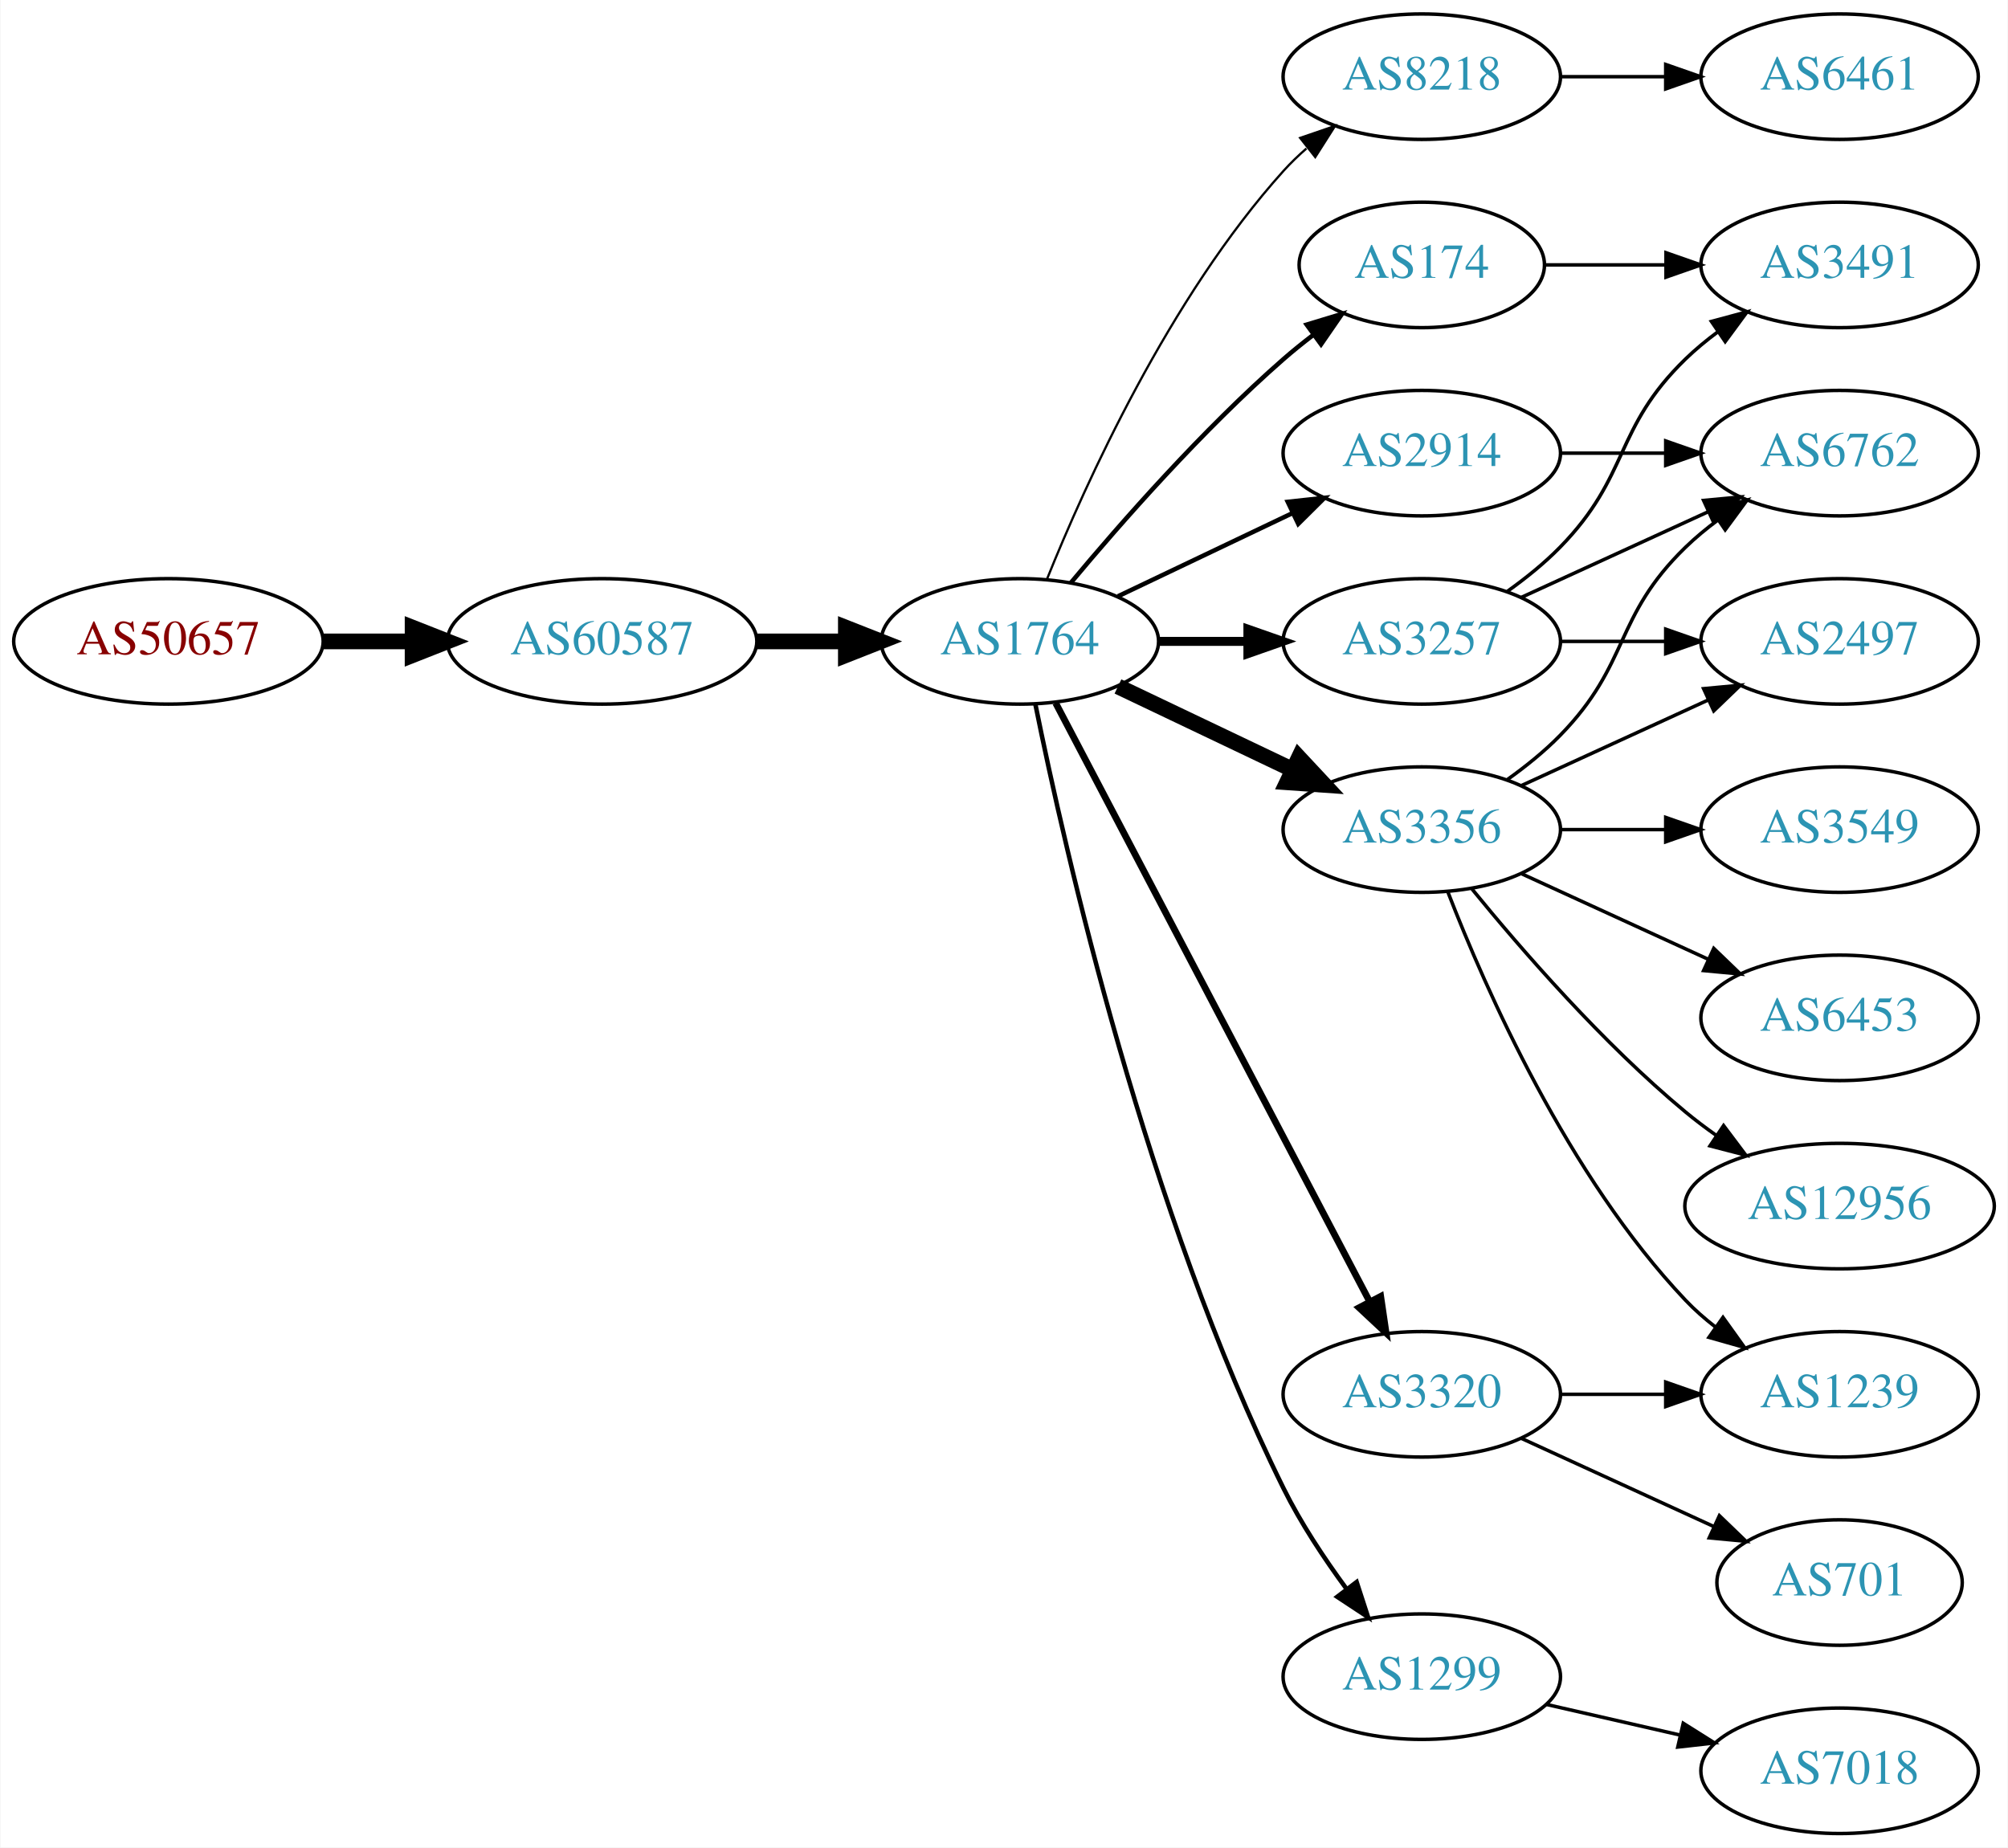
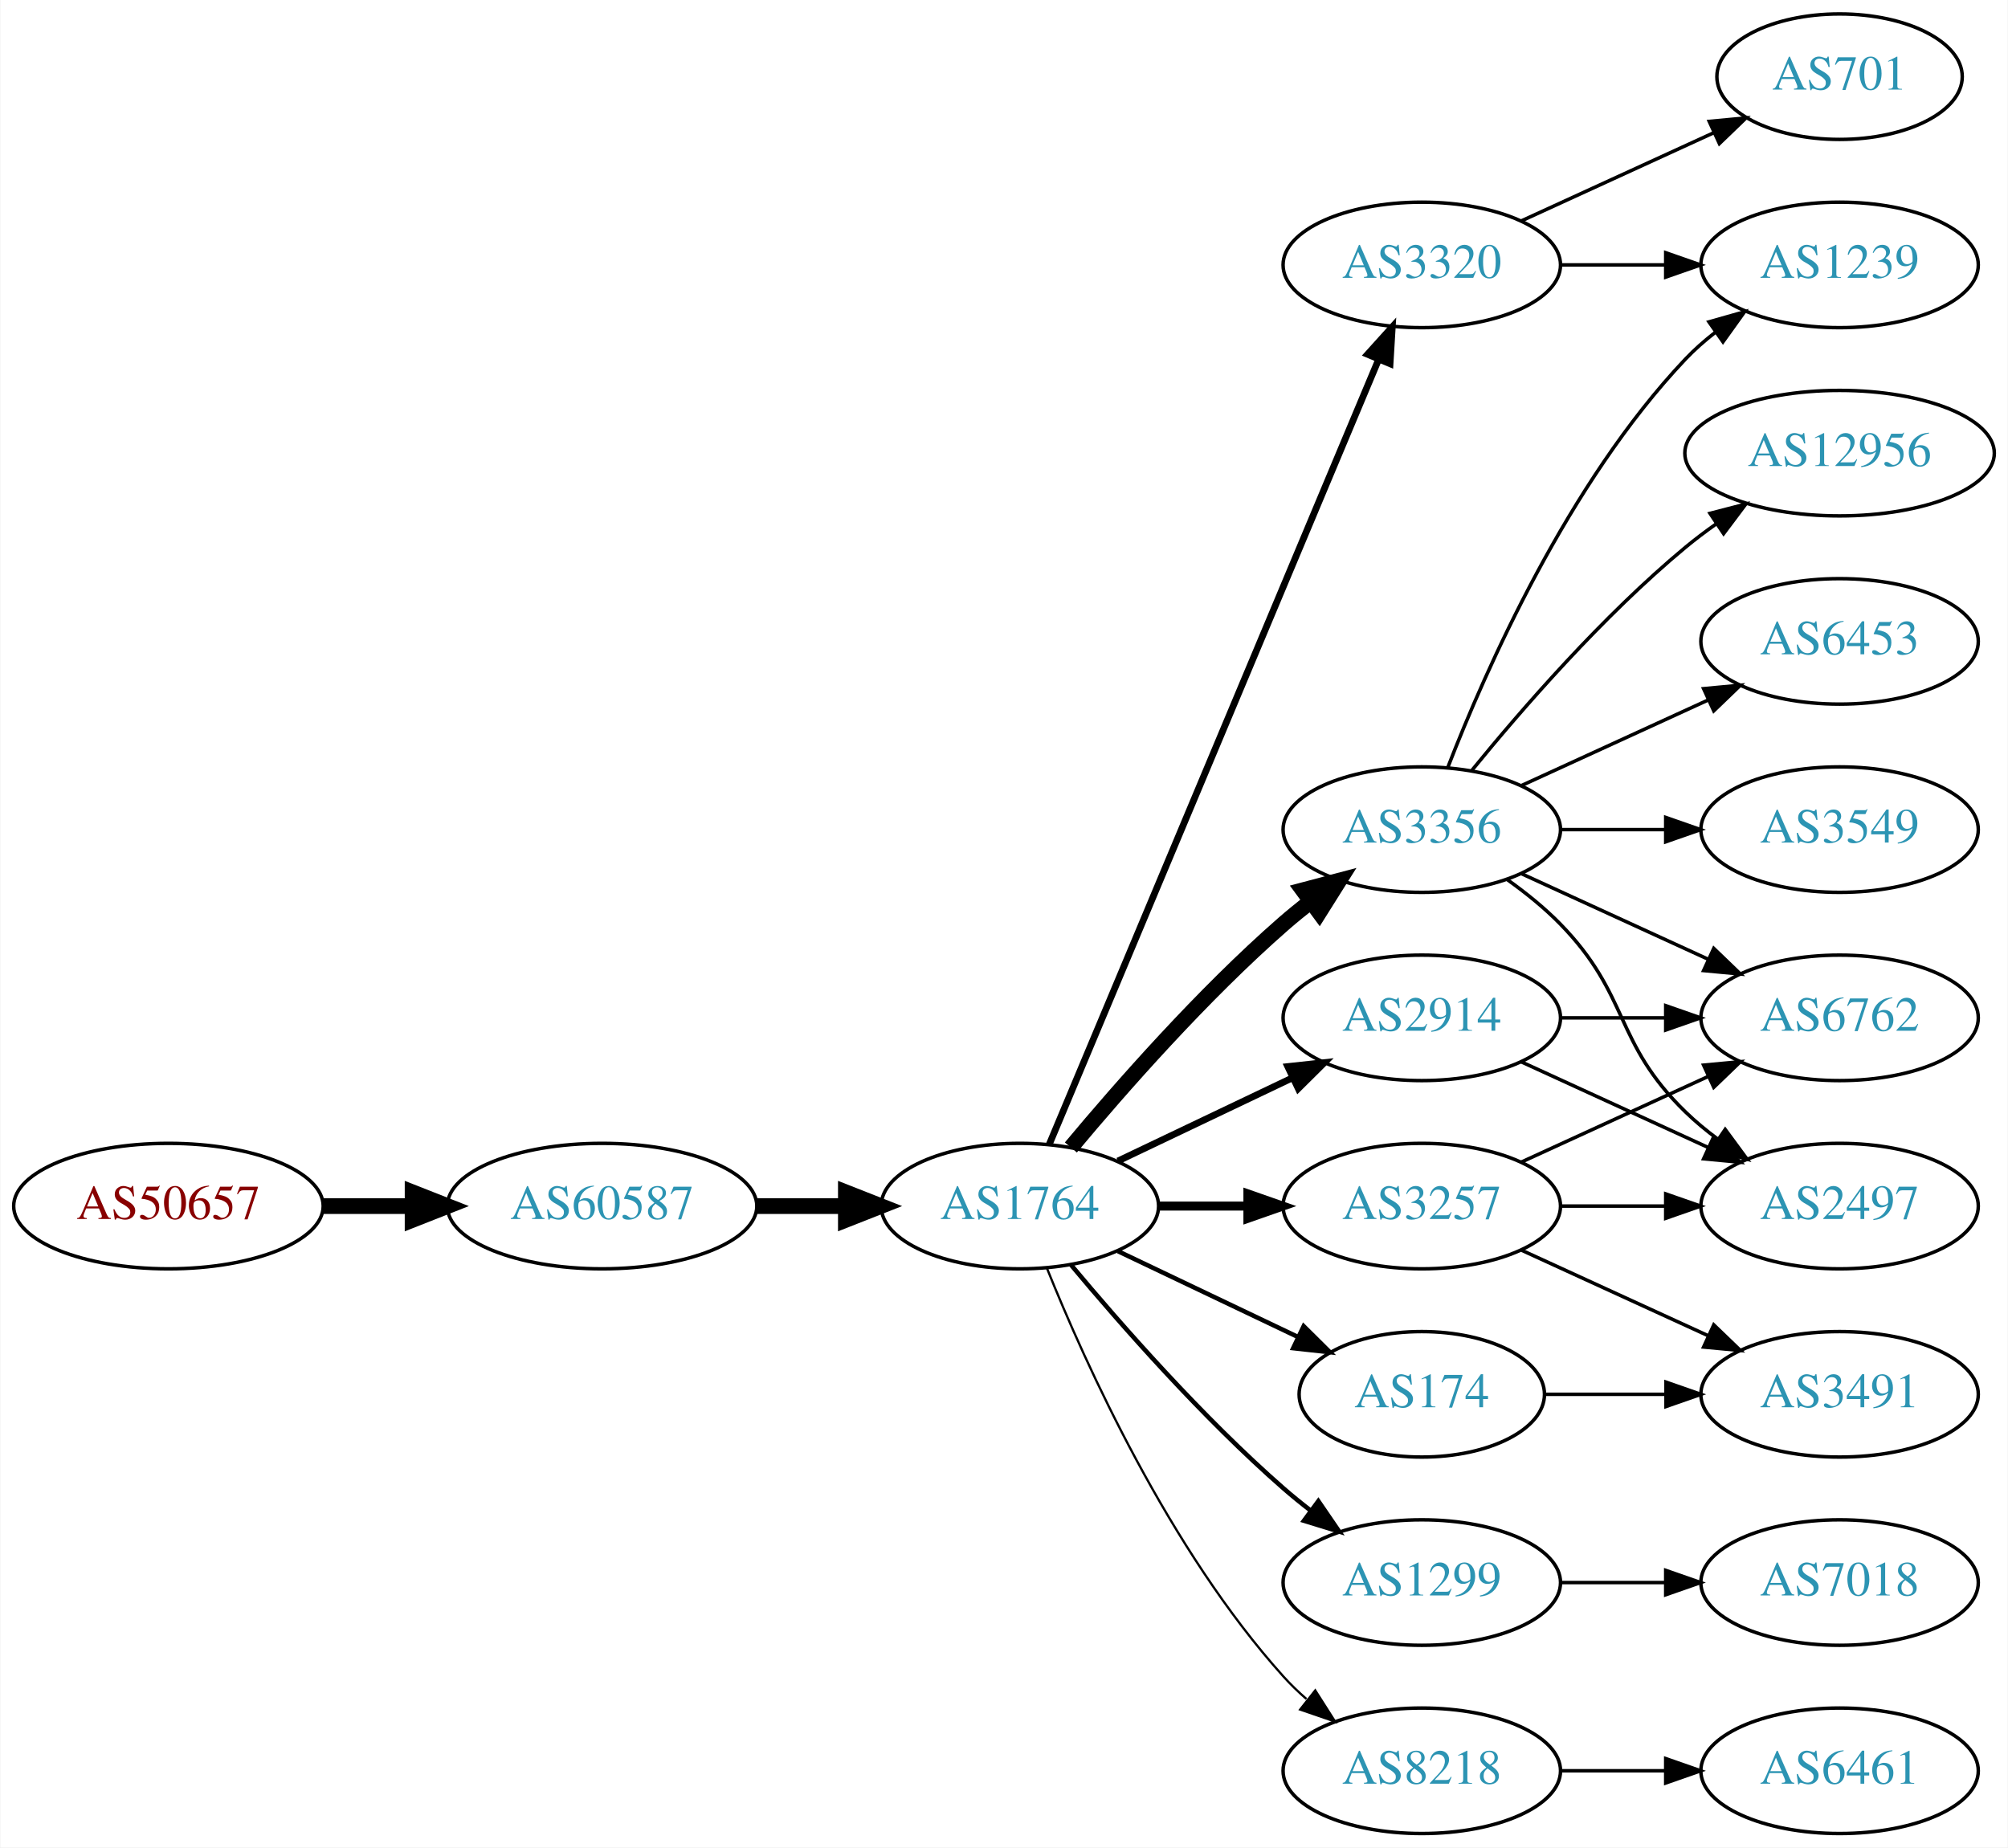
<svg xmlns="http://www.w3.org/2000/svg" xmlns:xlink="http://www.w3.org/1999/xlink" width="576pt" height="530pt" viewBox="0.00 0.00 575.76 530.00">
  <g id="graph0" class="graph" transform="scale(1 1) rotate(0) translate(4 526)">
    <polygon fill="white" stroke="none" points="-4,4 -4,-526 571.762,-526 571.762,4 -4,4" />
    <g id="node1" class="node">
      <g id="a_node1">
        <a xlink:href="/asn/50657" xlink:title="AS50657 ~ WESTNET-AS [AT]">
-           <ellipse fill="#ffffff" stroke="black" cx="44.196" cy="-342" rx="44.393" ry="18" />
-           <text text-anchor="middle" x="44.196" y="-338.3" font-family="Times,serif" font-size="14.00" fill="#880000">AS50657</text>
+           <ellipse fill="#ffffff" stroke="black" cx="44.196" cy="-180" rx="44.393" ry="18" />
+           <text text-anchor="middle" x="44.196" y="-176.3" font-family="Times,serif" font-size="14.00" fill="#880000">AS50657</text>
        </a>
      </g>
    </g>
    <g id="node2" class="node">
      <g id="a_node2">
        <a xlink:href="/asn/60587" xlink:title="AS60587 ~ XINON GmbH [AT]">
-           <ellipse fill="#ffffff" stroke="black" cx="168.588" cy="-342" rx="44.393" ry="18" />
-           <text text-anchor="middle" x="168.588" y="-338.3" font-family="Times,serif" font-size="14.00" fill="#2c94b3">AS60587</text>
+           <ellipse fill="#ffffff" stroke="black" cx="168.588" cy="-180" rx="44.393" ry="18" />
+           <text text-anchor="middle" x="168.588" y="-176.3" font-family="Times,serif" font-size="14.00" fill="#2c94b3">AS60587</text>
        </a>
      </g>
    </g>
    <g id="edge1" class="edge">
-       <path fill="none" stroke="black" stroke-width="4.5" d="M88.692,-342C96.898,-342 105.569,-342 114.041,-342" />
-       <polygon fill="black" stroke="black" stroke-width="4.5" points="114.233,-345.938 124.233,-342 114.233,-338.063 114.233,-345.938" />
+       <path fill="none" stroke="black" stroke-width="4.5" d="M88.692,-180C96.898,-180 105.569,-180 114.041,-180" />
+       <polygon fill="black" stroke="black" stroke-width="4.5" points="114.233,-183.938 124.233,-180 114.233,-176.063 114.233,-183.938" />
    </g>
    <g id="node3" class="node">
      <g id="a_node3">
        <a xlink:href="/asn/1764" xlink:title="AS1764 ~ NEXTLAYER-AS [AT]">
-           <ellipse fill="#ffffff" stroke="black" cx="288.431" cy="-342" rx="39.794" ry="18" />
-           <text text-anchor="middle" x="288.431" y="-338.3" font-family="Times,serif" font-size="14.00" fill="#2c94b3">AS1764</text>
+           <ellipse fill="#ffffff" stroke="black" cx="288.431" cy="-180" rx="39.794" ry="18" />
+           <text text-anchor="middle" x="288.431" y="-176.3" font-family="Times,serif" font-size="14.00" fill="#2c94b3">AS1764</text>
        </a>
      </g>
    </g>
    <g id="edge2" class="edge">
-       <path fill="none" stroke="black" stroke-width="4.5" d="M212.799,-342C221.112,-342 229.875,-342 238.357,-342" />
-       <polygon fill="black" stroke="black" stroke-width="4.5" points="238.516,-345.938 248.516,-342 238.516,-338.063 238.516,-345.938" />
+       <path fill="none" stroke="black" stroke-width="4.5" d="M212.799,-180C221.112,-180 229.875,-180 238.357,-180" />
+       <polygon fill="black" stroke="black" stroke-width="4.5" points="238.516,-183.938 248.516,-180 238.516,-176.063 238.516,-183.938" />
    </g>
    <g id="node4" class="node">
      <g id="a_node4">
-         <a xlink:href="/asn/8218" xlink:title="AS8218 ~ legacy Neotelecoms [FR]">
-           <ellipse fill="#ffffff" stroke="black" cx="403.724" cy="-504" rx="39.794" ry="18" />
-           <text text-anchor="middle" x="403.724" y="-500.3" font-family="Times,serif" font-size="14.00" fill="#2c94b3">AS8218</text>
+         <a xlink:href="/asn/2914" xlink:title="AS2914 ~ NTT America, Inc. [US]">
+           <ellipse fill="#ffffff" stroke="black" cx="403.724" cy="-234" rx="39.794" ry="18" />
+           <text text-anchor="middle" x="403.724" y="-230.3" font-family="Times,serif" font-size="14.00" fill="#2c94b3">AS2914</text>
        </a>
      </g>
    </g>
    <g id="edge3" class="edge">
-       <path fill="none" stroke="black" stroke-width="0.643" d="M296.179,-359.787C307.23,-387.243 331.283,-440.578 364.077,-477 366.08,-479.224 368.298,-481.363 370.631,-483.397" />
-       <polygon fill="black" stroke="black" stroke-width="0.643" points="368.829,-486.433 378.85,-489.873 373.161,-480.935 368.829,-486.433" />
+       <path fill="none" stroke="black" stroke-width="1.929" d="M316.567,-192.934C331.561,-200.081 350.382,-209.052 366.605,-216.785" />
+       <polygon fill="black" stroke="black" stroke-width="1.929" points="365.276,-220.028 375.809,-221.171 368.288,-213.709 365.276,-220.028" />
    </g>
    <g id="node5" class="node">
      <g id="a_node5">
-         <a xlink:href="/asn/3356" xlink:title="AS3356 ~ LEVEL3 [US]">
+         <a xlink:href="/asn/3356" xlink:title="AS3356 ~ Level 3 Parent, LLC [US]">
          <ellipse fill="#ffffff" stroke="black" cx="403.724" cy="-288" rx="39.794" ry="18" />
          <text text-anchor="middle" x="403.724" y="-284.3" font-family="Times,serif" font-size="14.00" fill="#2c94b3">AS3356</text>
        </a>
      </g>
    </g>
    <g id="edge4" class="edge">
-       <path fill="none" stroke="black" stroke-width="4.5" d="M316.567,-329.066C331.561,-321.919 350.382,-312.948 366.605,-305.215" />
-       <polygon fill="black" stroke="black" stroke-width="4.5" points="368.476,-308.686 375.809,-300.829 365.087,-301.577 368.476,-308.686" />
+       <path fill="none" stroke="black" stroke-width="4.5" d="M303.061,-196.817C317.343,-213.929 340.89,-240.745 364.077,-261 366.543,-263.154 369.182,-265.294 371.879,-267.372" />
+       <polygon fill="black" stroke="black" stroke-width="4.5" points="369.645,-270.616 380.033,-273.37 374.311,-264.273 369.645,-270.616" />
    </g>
    <g id="node6" class="node">
      <g id="a_node6">
-         <a xlink:href="/asn/1299" xlink:title="AS1299 ~ Telia Carrier [EU]">
-           <ellipse fill="#ffffff" stroke="black" cx="403.724" cy="-45" rx="39.794" ry="18" />
-           <text text-anchor="middle" x="403.724" y="-41.3" font-family="Times,serif" font-size="14.00" fill="#2c94b3">AS1299</text>
+         <a xlink:href="/asn/3320" xlink:title="AS3320 ~ DTAG [DE]">
+           <ellipse fill="#ffffff" stroke="black" cx="403.724" cy="-450" rx="39.794" ry="18" />
+           <text text-anchor="middle" x="403.724" y="-446.3" font-family="Times,serif" font-size="14.00" fill="#2c94b3">AS3320</text>
        </a>
      </g>
    </g>
    <g id="edge5" class="edge">
-       <path fill="none" stroke="black" stroke-width="1.286" d="M292.9,-323.871C301.269,-282.444 324.825,-178.304 364.077,-99 368.987,-89.081 375.649,-79.008 382.058,-70.29" />
-       <polygon fill="black" stroke="black" stroke-width="1.286" points="385.036,-72.157 388.31,-62.081 379.467,-67.916 385.036,-72.157" />
+       <path fill="none" stroke="black" stroke-width="1.929" d="M296.864,-197.715C316.189,-243.771 368.113,-367.514 391.285,-422.739" />
+       <polygon fill="black" stroke="black" stroke-width="1.929" points="388.166,-424.352 395.263,-432.219 394.621,-421.644 388.166,-424.352" />
    </g>
    <g id="node7" class="node">
      <g id="a_node7">
-         <a xlink:href="/asn/3320" xlink:title="AS3320 ~ DTAG [DE]">
-           <ellipse fill="#ffffff" stroke="black" cx="403.724" cy="-126" rx="39.794" ry="18" />
-           <text text-anchor="middle" x="403.724" y="-122.3" font-family="Times,serif" font-size="14.00" fill="#2c94b3">AS3320</text>
+         <a xlink:href="/asn/1299" xlink:title="AS1299 ~ Telia Carrier [EU]">
+           <ellipse fill="#ffffff" stroke="black" cx="403.724" cy="-72" rx="39.794" ry="18" />
+           <text text-anchor="middle" x="403.724" y="-68.3" font-family="Times,serif" font-size="14.00" fill="#2c94b3">AS1299</text>
        </a>
      </g>
    </g>
    <g id="edge6" class="edge">
-       <path fill="none" stroke="black" stroke-width="1.929" d="M298.702,-324.324C318.544,-286.495 365.221,-197.501 388.708,-152.722" />
-       <polygon fill="black" stroke="black" stroke-width="1.929" points="391.938,-154.099 393.483,-143.617 385.739,-150.848 391.938,-154.099" />
+       <path fill="none" stroke="black" stroke-width="1.286" d="M303.061,-163.183C317.343,-146.071 340.89,-119.255 364.077,-99 366.543,-96.846 369.182,-94.706 371.879,-92.628" />
+       <polygon fill="black" stroke="black" stroke-width="1.286" points="374.052,-95.375 380.033,-86.63 369.904,-89.736 374.052,-95.375" />
    </g>
    <g id="node8" class="node">
      <g id="a_node8">
-         <a xlink:href="/asn/3257" xlink:title="AS3257 ~ GTT [DE]">
-           <ellipse fill="#ffffff" stroke="black" cx="403.724" cy="-342" rx="39.794" ry="18" />
-           <text text-anchor="middle" x="403.724" y="-338.3" font-family="Times,serif" font-size="14.00" fill="#2c94b3">AS3257</text>
+         <a xlink:href="/asn/8218" xlink:title="AS8218 ~ legacy Neotelecoms [FR]">
+           <ellipse fill="#ffffff" stroke="black" cx="403.724" cy="-18" rx="39.794" ry="18" />
+           <text text-anchor="middle" x="403.724" y="-14.3" font-family="Times,serif" font-size="14.00" fill="#2c94b3">AS8218</text>
        </a>
      </g>
    </g>
    <g id="edge7" class="edge">
-       <path fill="none" stroke="black" stroke-width="2.571" d="M328.103,-342C336.306,-342 345.07,-342 353.602,-342" />
-       <polygon fill="black" stroke="black" stroke-width="2.571" points="353.841,-345.5 363.841,-342 353.841,-338.5 353.841,-345.5" />
+       <path fill="none" stroke="black" stroke-width="0.643" d="M296.179,-162.213C307.23,-134.757 331.283,-81.422 364.077,-45 366.08,-42.776 368.298,-40.637 370.631,-38.603" />
+       <polygon fill="black" stroke="black" stroke-width="0.643" points="373.161,-41.065 378.85,-32.127 368.829,-35.567 373.161,-41.065" />
    </g>
    <g id="node9" class="node">
      <g id="a_node9">
-         <a xlink:href="/asn/2914" xlink:title="AS2914 ~ NTT America, Inc. [US]">
-           <ellipse fill="#ffffff" stroke="black" cx="403.724" cy="-396" rx="39.794" ry="18" />
-           <text text-anchor="middle" x="403.724" y="-392.3" font-family="Times,serif" font-size="14.00" fill="#2c94b3">AS2914</text>
+         <a xlink:href="/asn/3257" xlink:title="AS3257 ~ GTT [DE]">
+           <ellipse fill="#ffffff" stroke="black" cx="403.724" cy="-180" rx="39.794" ry="18" />
+           <text text-anchor="middle" x="403.724" y="-176.3" font-family="Times,serif" font-size="14.00" fill="#2c94b3">AS3257</text>
        </a>
      </g>
    </g>
    <g id="edge8" class="edge">
-       <path fill="none" stroke="black" stroke-width="1.286" d="M316.567,-354.934C331.561,-362.081 350.382,-371.052 366.605,-378.785" />
-       <polygon fill="black" stroke="black" stroke-width="1.286" points="365.276,-382.028 375.809,-383.171 368.288,-375.709 365.276,-382.028" />
+       <path fill="none" stroke="black" stroke-width="2.571" d="M328.103,-180C336.306,-180 345.07,-180 353.602,-180" />
+       <polygon fill="black" stroke="black" stroke-width="2.571" points="353.841,-183.5 363.841,-180 353.841,-176.5 353.841,-183.5" />
    </g>
    <g id="node10" class="node">
      <g id="a_node10">
        <a xlink:href="/asn/174" xlink:title="AS174 ~ Cogent Communications [US]">
-           <ellipse fill="#ffffff" stroke="black" cx="403.724" cy="-450" rx="35.194" ry="18" />
-           <text text-anchor="middle" x="403.724" y="-446.3" font-family="Times,serif" font-size="14.00" fill="#2c94b3">AS174</text>
+           <ellipse fill="#ffffff" stroke="black" cx="403.724" cy="-126" rx="35.194" ry="18" />
+           <text text-anchor="middle" x="403.724" y="-122.3" font-family="Times,serif" font-size="14.00" fill="#2c94b3">AS174</text>
        </a>
      </g>
    </g>
    <g id="edge9" class="edge">
-       <path fill="none" stroke="black" stroke-width="1.286" d="M303.061,-358.817C317.343,-375.929 340.89,-402.745 364.077,-423 366.747,-425.332 369.62,-427.648 372.55,-429.886" />
-       <polygon fill="black" stroke="black" stroke-width="1.286" points="370.701,-432.87 380.841,-435.939 374.828,-427.216 370.701,-432.87" />
+       <path fill="none" stroke="black" stroke-width="1.286" d="M316.567,-167.066C331.999,-159.71 351.485,-150.423 368.02,-142.541" />
+       <polygon fill="black" stroke="black" stroke-width="1.286" points="369.84,-145.551 377.361,-138.089 366.828,-139.232 369.84,-145.551" />
    </g>
    <g id="node11" class="node">
      <g id="a_node11">
-         <a xlink:href="/asn/6461" xlink:title="AS6461 ~ Zayo Bandwidth [US]">
-           <ellipse fill="#ffffff" stroke="black" cx="523.566" cy="-504" rx="39.794" ry="18" />
-           <text text-anchor="middle" x="523.566" y="-500.3" font-family="Times,serif" font-size="14.00" fill="#2c94b3">AS6461</text>
-         </a>
-       </g>
+         <a xlink:href="/asn/2497" xlink:title="AS2497 ~ Internet Initiative Japan Inc. [JP]">
+           <ellipse fill="#ffffff" stroke="black" cx="523.566" cy="-180" rx="39.794" ry="18" />
+           <text text-anchor="middle" x="523.566" y="-176.3" font-family="Times,serif" font-size="14.00" fill="#2c94b3">AS2497</text>
+         </a>
+       </g>
+     </g>
+     <g id="edge19" class="edge">
+       <path fill="none" stroke="black" d="M432.353,-221.339C448.31,-214.027 468.58,-204.739 485.863,-196.819" />
+       <polygon fill="black" stroke="black" points="487.478,-199.929 495.111,-192.581 484.562,-193.565 487.478,-199.929" />
+     </g>
+     <g id="node13" class="node">
+       <g id="a_node13">
+         <a xlink:href="/asn/6762" xlink:title="AS6762 ~ TELECOM ITALIA SPARKLE S.p.A. [IT]">
+           <ellipse fill="#ffffff" stroke="black" cx="523.566" cy="-234" rx="39.794" ry="18" />
+           <text text-anchor="middle" x="523.566" y="-230.3" font-family="Times,serif" font-size="14.00" fill="#2c94b3">AS6762</text>
+         </a>
+       </g>
+     </g>
+     <g id="edge18" class="edge">
+       <path fill="none" stroke="black" d="M443.636,-234C453.19,-234 463.539,-234 473.502,-234" />
+       <polygon fill="black" stroke="black" points="473.695,-237.5 483.695,-234 473.694,-230.5 473.695,-237.5" />
    </g>
    <g id="edge10" class="edge">
-       <path fill="none" stroke="black" d="M443.636,-504C453.19,-504 463.539,-504 473.502,-504" />
-       <polygon fill="black" stroke="black" points="473.695,-507.5 483.695,-504 473.694,-500.5 473.695,-507.5" />
+       <path fill="none" stroke="black" d="M428.318,-273.611C433.574,-269.852 438.906,-265.563 443.37,-261 463.543,-240.383 458.677,-227.094 479.37,-207 482.215,-204.237 485.389,-201.614 488.689,-199.166" />
+       <polygon fill="black" stroke="black" points="490.755,-201.994 497.037,-193.462 486.806,-196.214 490.755,-201.994" />
    </g>
    <g id="node12" class="node">
      <g id="a_node12">
-         <a xlink:href="/asn/2497" xlink:title="AS2497 ~ Internet Initiative Japan Inc. [JP]">
+         <a xlink:href="/asn/1239" xlink:title="AS1239 ~ Sprint [US]">
+           <ellipse fill="#ffffff" stroke="black" cx="523.566" cy="-450" rx="39.794" ry="18" />
+           <text text-anchor="middle" x="523.566" y="-446.3" font-family="Times,serif" font-size="14.00" fill="#2c94b3">AS1239</text>
+         </a>
+       </g>
+     </g>
+     <g id="edge11" class="edge">
+       <path fill="none" stroke="black" d="M411.247,-305.994C421.997,-333.728 445.655,-387.429 479.37,-423 481.956,-425.728 484.874,-428.294 487.942,-430.677" />
+       <polygon fill="black" stroke="black" points="486.096,-433.658 496.29,-436.543 490.12,-427.93 486.096,-433.658" />
+     </g>
+     <g id="edge12" class="edge">
+       <path fill="none" stroke="black" d="M432.353,-275.339C448.31,-268.027 468.58,-258.739 485.863,-250.819" />
+       <polygon fill="black" stroke="black" points="487.478,-253.929 495.111,-246.581 484.562,-247.565 487.478,-253.929" />
+     </g>
+     <g id="node14" class="node">
+       <g id="a_node14">
+         <a xlink:href="/asn/6453" xlink:title="AS6453 ~ TATA COMMUNICATIONS (AMERICA) INC [US]">
          <ellipse fill="#ffffff" stroke="black" cx="523.566" cy="-342" rx="39.794" ry="18" />
-           <text text-anchor="middle" x="523.566" y="-338.3" font-family="Times,serif" font-size="14.00" fill="#2c94b3">AS2497</text>
-         </a>
-       </g>
-     </g>
-     <g id="edge11" class="edge">
+           <text text-anchor="middle" x="523.566" y="-338.3" font-family="Times,serif" font-size="14.00" fill="#2c94b3">AS6453</text>
+         </a>
+       </g>
+     </g>
+     <g id="edge13" class="edge">
      <path fill="none" stroke="black" d="M432.353,-300.661C448.31,-307.973 468.58,-317.261 485.863,-325.181" />
      <polygon fill="black" stroke="black" points="484.562,-328.435 495.111,-329.419 487.478,-322.071 484.562,-328.435" />
    </g>
-     <g id="node13" class="node">
-       <g id="a_node13">
+     <g id="node15" class="node">
+       <g id="a_node15">
        <a xlink:href="/asn/3549" xlink:title="AS3549 ~ Level 3 Parent, LLC [US]">
          <ellipse fill="#ffffff" stroke="black" cx="523.566" cy="-288" rx="39.794" ry="18" />
          <text text-anchor="middle" x="523.566" y="-284.3" font-family="Times,serif" font-size="14.00" fill="#2c94b3">AS3549</text>
        </a>
      </g>
    </g>
-     <g id="edge12" class="edge">
+     <g id="edge14" class="edge">
      <path fill="none" stroke="black" d="M443.636,-288C453.19,-288 463.539,-288 473.502,-288" />
      <polygon fill="black" stroke="black" points="473.695,-291.5 483.695,-288 473.694,-284.5 473.695,-291.5" />
-     </g>
-     <g id="node14" class="node">
-       <g id="a_node14">
-         <a xlink:href="/asn/1239" xlink:title="AS1239 ~ Sprint [US]">
-           <ellipse fill="#ffffff" stroke="black" cx="523.566" cy="-126" rx="39.794" ry="18" />
-           <text text-anchor="middle" x="523.566" y="-122.3" font-family="Times,serif" font-size="14.00" fill="#2c94b3">AS1239</text>
-         </a>
-       </g>
-     </g>
-     <g id="edge13" class="edge">
-       <path fill="none" stroke="black" d="M411.247,-270.006C421.997,-242.272 445.655,-188.571 479.37,-153 481.956,-150.272 484.874,-147.706 487.942,-145.323" />
-       <polygon fill="black" stroke="black" points="490.12,-148.07 496.29,-139.457 486.096,-142.342 490.12,-148.07" />
-     </g>
-     <g id="node15" class="node">
-       <g id="a_node15">
-         <a xlink:href="/asn/6453" xlink:title="AS6453 ~ TATA COMMUNICATIONS (AMERICA) INC [US]">
-           <ellipse fill="#ffffff" stroke="black" cx="523.566" cy="-234" rx="39.794" ry="18" />
-           <text text-anchor="middle" x="523.566" y="-230.3" font-family="Times,serif" font-size="14.00" fill="#2c94b3">AS6453</text>
-         </a>
-       </g>
-     </g>
-     <g id="edge14" class="edge">
-       <path fill="none" stroke="black" d="M432.353,-275.339C448.31,-268.027 468.58,-258.739 485.863,-250.819" />
-       <polygon fill="black" stroke="black" points="487.478,-253.929 495.111,-246.581 484.562,-247.565 487.478,-253.929" />
    </g>
    <g id="node16" class="node">
      <g id="a_node16">
        <a xlink:href="/asn/12956" xlink:title="AS12956 ~ TELXIUS [ES]">
-           <ellipse fill="#ffffff" stroke="black" cx="523.566" cy="-180" rx="44.393" ry="18" />
-           <text text-anchor="middle" x="523.566" y="-176.3" font-family="Times,serif" font-size="14.00" fill="#2c94b3">AS12956</text>
+           <ellipse fill="#ffffff" stroke="black" cx="523.566" cy="-396" rx="44.393" ry="18" />
+           <text text-anchor="middle" x="523.566" y="-392.3" font-family="Times,serif" font-size="14.00" fill="#2c94b3">AS12956</text>
        </a>
      </g>
    </g>
    <g id="edge15" class="edge">
-       <path fill="none" stroke="black" d="M418.143,-270.935C432.257,-253.625 455.672,-226.655 479.37,-207 482.108,-204.729 485.052,-202.506 488.069,-200.37" />
-       <polygon fill="black" stroke="black" points="490.295,-203.092 496.658,-194.621 486.401,-197.275 490.295,-203.092" />
+       <path fill="none" stroke="black" d="M418.143,-305.065C432.257,-322.375 455.672,-349.345 479.37,-369 482.108,-371.271 485.052,-373.494 488.069,-375.63" />
+       <polygon fill="black" stroke="black" points="486.401,-378.725 496.658,-381.379 490.295,-372.908 486.401,-378.725" />
+     </g>
+     <g id="edge17" class="edge">
+       <path fill="none" stroke="black" d="M443.636,-450C453.19,-450 463.539,-450 473.502,-450" />
+       <polygon fill="black" stroke="black" points="473.695,-453.5 483.695,-450 473.694,-446.5 473.695,-453.5" />
    </g>
    <g id="node17" class="node">
      <g id="a_node17">
-         <a xlink:href="/asn/6762" xlink:title="AS6762 ~ TELECOM ITALIA SPARKLE S.p.A. [IT]">
-           <ellipse fill="#ffffff" stroke="black" cx="523.566" cy="-396" rx="39.794" ry="18" />
-           <text text-anchor="middle" x="523.566" y="-392.3" font-family="Times,serif" font-size="14.00" fill="#2c94b3">AS6762</text>
+         <a xlink:href="/asn/701" xlink:title="AS701 ~ UUNET [US]">
+           <ellipse fill="#ffffff" stroke="black" cx="523.566" cy="-504" rx="35.194" ry="18" />
+           <text text-anchor="middle" x="523.566" y="-500.3" font-family="Times,serif" font-size="14.00" fill="#2c94b3">AS701</text>
        </a>
      </g>
    </g>
    <g id="edge16" class="edge">
-       <path fill="none" stroke="black" d="M428.318,-302.389C433.574,-306.148 438.906,-310.437 443.37,-315 463.543,-335.617 458.677,-348.906 479.37,-369 482.215,-371.763 485.389,-374.386 488.689,-376.834" />
-       <polygon fill="black" stroke="black" points="486.806,-379.786 497.037,-382.538 490.755,-374.006 486.806,-379.786" />
+       <path fill="none" stroke="black" d="M432.353,-462.661C448.769,-470.183 469.75,-479.798 487.347,-487.861" />
+       <polygon fill="black" stroke="black" points="486.176,-491.174 496.725,-492.158 489.092,-484.811 486.176,-491.174" />
+     </g>
+     <g id="node19" class="node">
+       <g id="a_node19">
+         <a xlink:href="/asn/7018" xlink:title="AS7018 ~ AT&amp;T Services, Inc. [US]">
+           <ellipse fill="#ffffff" stroke="black" cx="523.566" cy="-72" rx="39.794" ry="18" />
+           <text text-anchor="middle" x="523.566" y="-68.3" font-family="Times,serif" font-size="14.00" fill="#2c94b3">AS7018</text>
+         </a>
+       </g>
+     </g>
+     <g id="edge21" class="edge">
+       <path fill="none" stroke="black" d="M443.636,-72C453.19,-72 463.539,-72 473.502,-72" />
+       <polygon fill="black" stroke="black" points="473.695,-75.5 483.695,-72 473.694,-68.5 473.695,-75.5" />
+     </g>
+     <g id="node18" class="node">
+       <g id="a_node18">
+         <a xlink:href="/asn/6461" xlink:title="AS6461 ~ Zayo Bandwidth [US]">
+           <ellipse fill="#ffffff" stroke="black" cx="523.566" cy="-18" rx="39.794" ry="18" />
+           <text text-anchor="middle" x="523.566" y="-14.3" font-family="Times,serif" font-size="14.00" fill="#2c94b3">AS6461</text>
+         </a>
+       </g>
+     </g>
+     <g id="edge20" class="edge">
+       <path fill="none" stroke="black" d="M443.636,-18C453.19,-18 463.539,-18 473.502,-18" />
+       <polygon fill="black" stroke="black" points="473.695,-21.5 483.695,-18 473.694,-14.5 473.695,-21.5" />
+     </g>
+     <g id="edge24" class="edge">
+       <path fill="none" stroke="black" d="M443.636,-180C453.19,-180 463.539,-180 473.502,-180" />
+       <polygon fill="black" stroke="black" points="473.695,-183.5 483.695,-180 473.694,-176.5 473.695,-183.5" />
+     </g>
+     <g id="edge23" class="edge">
+       <path fill="none" stroke="black" d="M432.353,-192.661C448.31,-199.973 468.58,-209.261 485.863,-217.181" />
+       <polygon fill="black" stroke="black" points="484.562,-220.435 495.111,-221.419 487.478,-214.071 484.562,-220.435" />
    </g>
    <g id="node20" class="node">
      <g id="a_node20">
-         <a xlink:href="/asn/7018" xlink:title="AS7018 ~ AT&amp;T Services, Inc. [US]">
-           <ellipse fill="#ffffff" stroke="black" cx="523.566" cy="-18" rx="39.794" ry="18" />
-           <text text-anchor="middle" x="523.566" y="-14.3" font-family="Times,serif" font-size="14.00" fill="#2c94b3">AS7018</text>
+         <a xlink:href="/asn/3491" xlink:title="AS3491 ~ PCCW Global, Inc. [US]">
+           <ellipse fill="#ffffff" stroke="black" cx="523.566" cy="-126" rx="39.794" ry="18" />
+           <text text-anchor="middle" x="523.566" y="-122.3" font-family="Times,serif" font-size="14.00" fill="#2c94b3">AS3491</text>
        </a>
      </g>
    </g>
    <g id="edge22" class="edge">
-       <path fill="none" stroke="black" d="M439.443,-37.045C451.443,-34.296 465.064,-31.175 477.756,-28.267" />
-       <polygon fill="black" stroke="black" points="478.722,-31.636 487.688,-25.991 477.159,-24.813 478.722,-31.636" />
-     </g>
-     <g id="edge18" class="edge">
-       <path fill="none" stroke="black" d="M443.636,-126C453.19,-126 463.539,-126 473.502,-126" />
-       <polygon fill="black" stroke="black" points="473.695,-129.5 483.695,-126 473.694,-122.5 473.695,-129.5" />
-     </g>
-     <g id="node18" class="node">
-       <g id="a_node18">
-         <a xlink:href="/asn/701" xlink:title="AS701 ~ UUNET [US]">
-           <ellipse fill="#ffffff" stroke="black" cx="523.566" cy="-72" rx="35.194" ry="18" />
-           <text text-anchor="middle" x="523.566" y="-68.3" font-family="Times,serif" font-size="14.00" fill="#2c94b3">AS701</text>
-         </a>
-       </g>
-     </g>
-     <g id="edge17" class="edge">
-       <path fill="none" stroke="black" d="M432.353,-113.339C448.769,-105.817 469.75,-96.202 487.347,-88.139" />
-       <polygon fill="black" stroke="black" points="489.092,-91.189 496.725,-83.842 486.176,-84.826 489.092,-91.189" />
-     </g>
-     <g id="edge21" class="edge">
-       <path fill="none" stroke="black" d="M443.636,-342C453.19,-342 463.539,-342 473.502,-342" />
-       <polygon fill="black" stroke="black" points="473.695,-345.5 483.695,-342 473.694,-338.5 473.695,-345.5" />
-     </g>
-     <g id="edge20" class="edge">
-       <path fill="none" stroke="black" d="M432.353,-354.661C448.31,-361.973 468.58,-371.261 485.863,-379.181" />
-       <polygon fill="black" stroke="black" points="484.562,-382.435 495.111,-383.419 487.478,-376.071 484.562,-382.435" />
-     </g>
-     <g id="node19" class="node">
-       <g id="a_node19">
-         <a xlink:href="/asn/3491" xlink:title="AS3491 ~ PCCW Global, Inc. [US]">
-           <ellipse fill="#ffffff" stroke="black" cx="523.566" cy="-450" rx="39.794" ry="18" />
-           <text text-anchor="middle" x="523.566" y="-446.3" font-family="Times,serif" font-size="14.00" fill="#2c94b3">AS3491</text>
-         </a>
-       </g>
-     </g>
-     <g id="edge19" class="edge">
-       <path fill="none" stroke="black" d="M428.318,-356.389C433.574,-360.148 438.906,-364.437 443.37,-369 463.543,-389.617 458.677,-402.906 479.37,-423 482.215,-425.763 485.389,-428.386 488.689,-430.834" />
-       <polygon fill="black" stroke="black" points="486.806,-433.786 497.037,-436.538 490.755,-428.006 486.806,-433.786" />
-     </g>
-     <g id="edge23" class="edge">
-       <path fill="none" stroke="black" d="M443.636,-396C453.19,-396 463.539,-396 473.502,-396" />
-       <polygon fill="black" stroke="black" points="473.695,-399.5 483.695,-396 473.694,-392.5 473.695,-399.5" />
-     </g>
-     <g id="edge24" class="edge">
-       <path fill="none" stroke="black" d="M439.125,-450C449.949,-450 462.117,-450 473.744,-450" />
-       <polygon fill="black" stroke="black" points="473.775,-453.5 483.775,-450 473.775,-446.5 473.775,-453.5" />
+       <path fill="none" stroke="black" d="M432.353,-167.339C448.31,-160.027 468.58,-150.739 485.863,-142.819" />
+       <polygon fill="black" stroke="black" points="487.478,-145.929 495.111,-138.581 484.562,-139.565 487.478,-145.929" />
+     </g>
+     <g id="edge25" class="edge">
+       <path fill="none" stroke="black" d="M439.125,-126C449.949,-126 462.117,-126 473.744,-126" />
+       <polygon fill="black" stroke="black" points="473.775,-129.5 483.775,-126 473.775,-122.5 473.775,-129.5" />
    </g>
  </g>
</svg>
